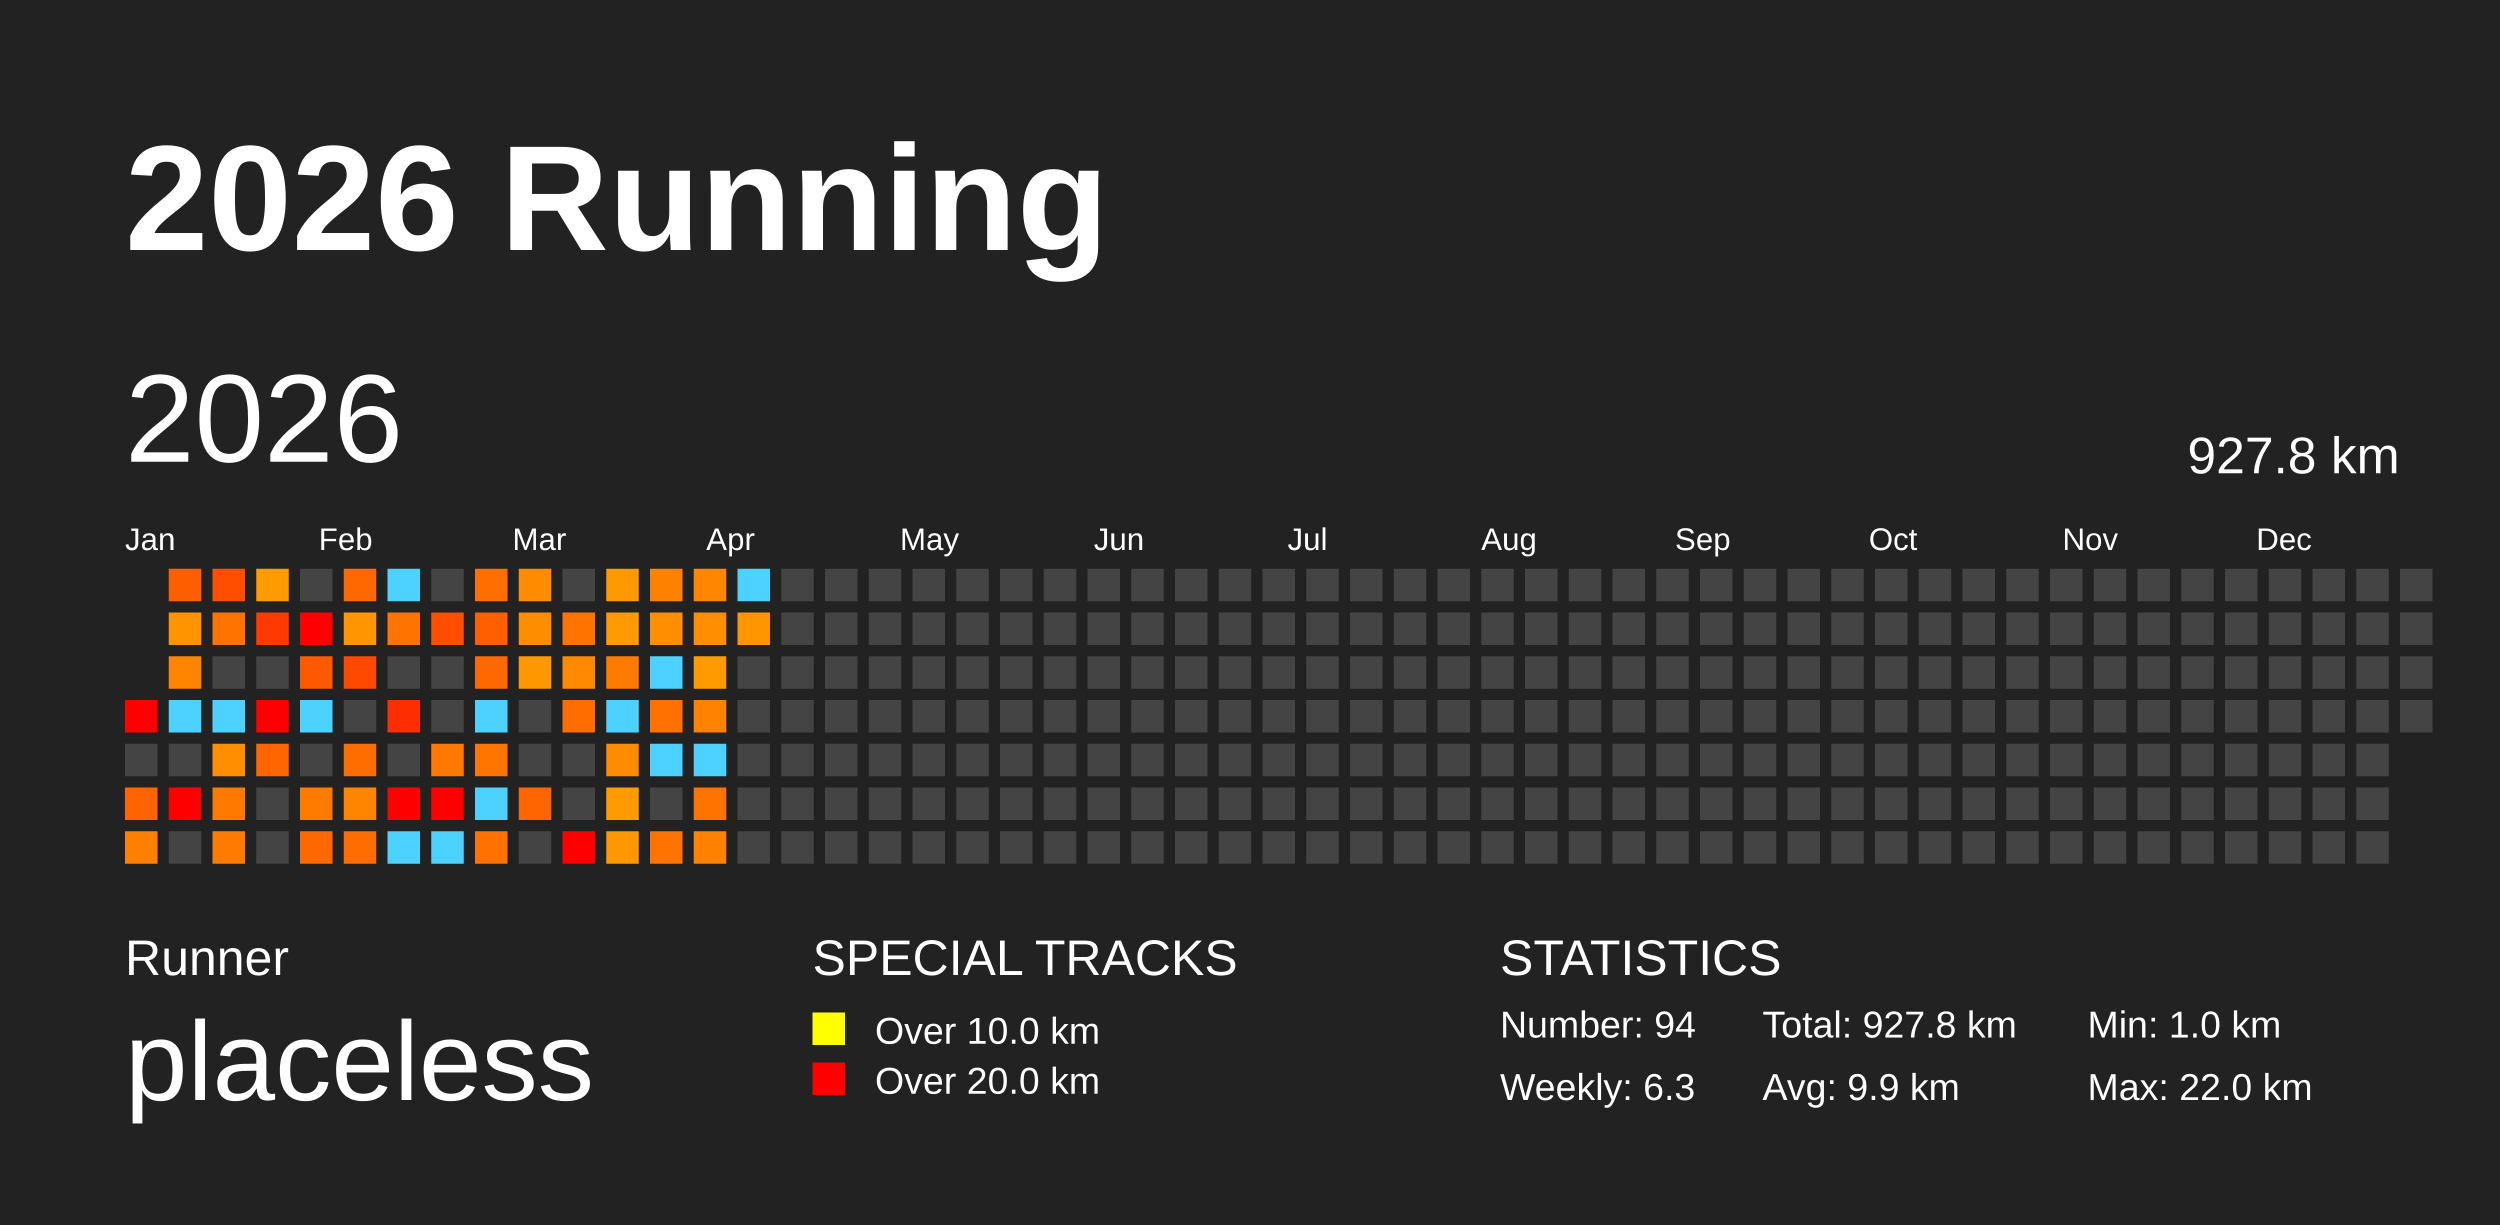
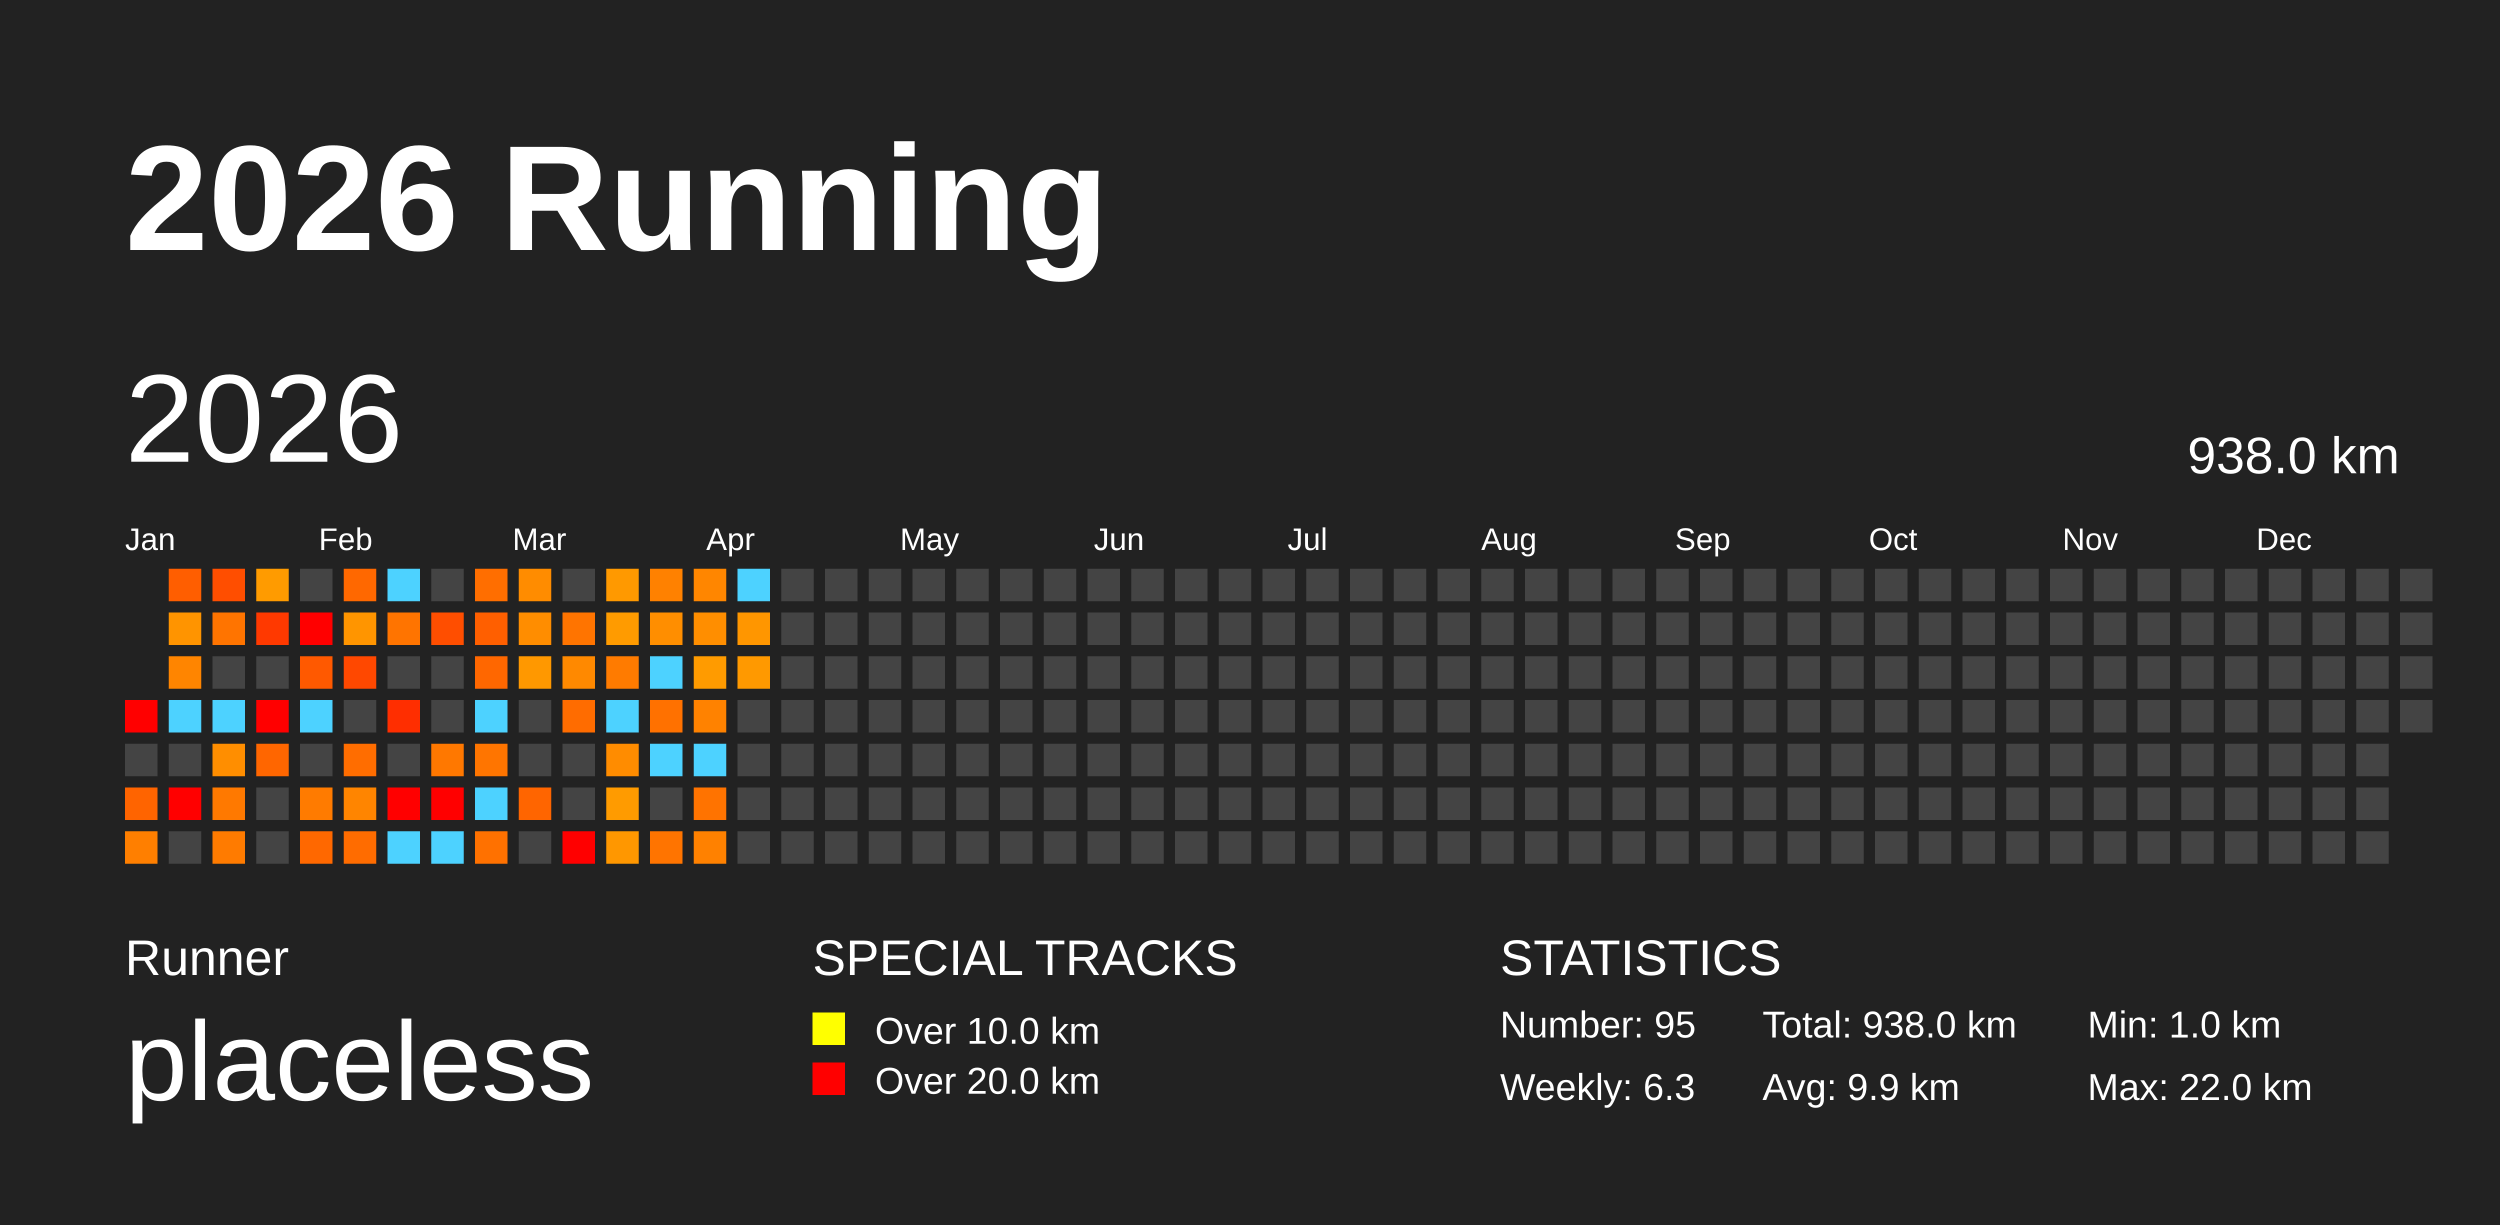
<svg xmlns="http://www.w3.org/2000/svg" baseProfile="full" height="98mm" version="1.1" viewBox="0,0,200,98" width="200mm">
  <defs />
  <rect fill="#222222" height="98" width="200" x="0" y="0" />
  <text fill="#FFFFFF" style="font-size:12px; font-family:Arial; font-weight:bold;" x="10" y="20">2026 Running</text>
  <text fill="#FFFFFF" style="font-size:4px; font-family:Arial" x="10" y="78">Runner</text>
  <text fill="#FFFFFF" style="font-size:9px; font-family:Arial" x="10" y="88">placeless</text>
  <text fill="#FFFFFF" style="font-size:4px; font-family:Arial" x="65" y="78">SPECIAL TRACKS</text>
  <rect fill="yellow" height="2.6" width="2.6" x="65" y="81" />
  <text fill="#FFFFFF" style="font-size:3px; font-family:Arial" x="70" y="83.5">Over 10.0 km</text>
  <rect fill="red" height="2.6" width="2.6" x="65" y="85" />
  <text fill="#FFFFFF" style="font-size:3px; font-family:Arial" x="70" y="87.5">Over 20.0 km</text>
  <text fill="#FFFFFF" style="font-size:4px; font-family:Arial" x="120" y="78">STATISTICS</text>
-   <text fill="#FFFFFF" style="font-size:3px; font-family:Arial" x="120" y="83">Number: 94</text>
+   <text fill="#FFFFFF" style="font-size:3px; font-family:Arial" x="120" y="83">Number: 95</text>
  <text fill="#FFFFFF" style="font-size:3px; font-family:Arial" x="120" y="88">Weekly: 6.3</text>
-   <text fill="#FFFFFF" style="font-size:3px; font-family:Arial" x="141" y="83">Total: 927.8 km</text>
+   <text fill="#FFFFFF" style="font-size:3px; font-family:Arial" x="141" y="83">Total: 938.0 km</text>
  <text fill="#FFFFFF" style="font-size:3px; font-family:Arial" x="141" y="88">Avg: 9.9 km</text>
  <text fill="#FFFFFF" style="font-size:3px; font-family:Arial" x="167" y="83">Min: 1.0 km</text>
  <text fill="#FFFFFF" style="font-size:3px; font-family:Arial" x="167" y="88">Max: 22.0 km</text>
  <text dominant-baseline="hanging" fill="#FFFFFF" style="font-size:10.0px; font-family:Arial;" x="10" y="30">2026</text>
-   <text dominant-baseline="hanging" fill="#FFFFFF" style="font-size:4.125px; font-family:Arial;" x="175" y="35">927.8 km</text>
+   <text dominant-baseline="hanging" fill="#FFFFFF" style="font-size:4.125px; font-family:Arial;" x="175" y="35">938.0 km</text>
  <text fill="#FFFFFF" style="font-size:2.5px; font-family:Arial" x="10.0" y="44">Jan</text>
  <text fill="#FFFFFF" style="font-size:2.5px; font-family:Arial" x="25.5" y="44">Feb</text>
  <text fill="#FFFFFF" style="font-size:2.5px; font-family:Arial" x="41.0" y="44">Mar</text>
  <text fill="#FFFFFF" style="font-size:2.5px; font-family:Arial" x="56.5" y="44">Apr</text>
  <text fill="#FFFFFF" style="font-size:2.5px; font-family:Arial" x="72.0" y="44">May</text>
  <text fill="#FFFFFF" style="font-size:2.5px; font-family:Arial" x="87.5" y="44">Jun</text>
  <text fill="#FFFFFF" style="font-size:2.5px; font-family:Arial" x="103.0" y="44">Jul</text>
  <text fill="#FFFFFF" style="font-size:2.5px; font-family:Arial" x="118.5" y="44">Aug</text>
  <text fill="#FFFFFF" style="font-size:2.5px; font-family:Arial" x="134.0" y="44">Sep</text>
  <text fill="#FFFFFF" style="font-size:2.5px; font-family:Arial" x="149.5" y="44">Oct</text>
  <text fill="#FFFFFF" style="font-size:2.5px; font-family:Arial" x="165.0" y="44">Nov</text>
  <text fill="#FFFFFF" style="font-size:2.5px; font-family:Arial" x="180.5" y="44">Dec</text>
  <rect fill="red" height="2.6" width="2.6" x="10.0" y="56.0" />
  <rect fill="#444444" height="2.6" width="2.6" x="10.0" y="59.5" />
  <rect fill="#ff6400" height="2.6" width="2.6" x="10.0" y="63.0" />
  <rect fill="#ff7f00" height="2.6" width="2.6" x="10.0" y="66.5" />
  <rect fill="#ff5e00" height="2.6" width="2.6" x="13.5" y="45.5" />
  <rect fill="#ff9400" height="2.6" width="2.6" x="13.5" y="49.0" />
  <rect fill="#ff8500" height="2.6" width="2.6" x="13.5" y="52.5" />
  <rect fill="#4dd2ff" height="2.6" width="2.6" x="13.5" y="56.0" />
  <rect fill="#444444" height="2.6" width="2.6" x="13.5" y="59.5" />
  <rect fill="red" height="2.6" width="2.6" x="13.5" y="63.0" />
  <rect fill="#444444" height="2.6" width="2.6" x="13.5" y="66.5" />
  <rect fill="#ff4e00" height="2.6" width="2.6" x="17.0" y="45.5" />
  <rect fill="#ff7400" height="2.6" width="2.6" x="17.0" y="49.0" />
  <rect fill="#444444" height="2.6" width="2.6" x="17.0" y="52.5" />
  <rect fill="#4dd2ff" height="2.6" width="2.6" x="17.0" y="56.0" />
  <rect fill="#ff8e00" height="2.6" width="2.6" x="17.0" y="59.5" />
  <rect fill="#ff7900" height="2.6" width="2.6" x="17.0" y="63.0" />
  <rect fill="#ff7b00" height="2.6" width="2.6" x="17.0" y="66.5" />
  <rect fill="#ff9b00" height="2.6" width="2.6" x="20.5" y="45.5" />
  <rect fill="#ff3900" height="2.6" width="2.6" x="20.5" y="49.0" />
  <rect fill="#444444" height="2.6" width="2.6" x="20.5" y="52.5" />
  <rect fill="red" height="2.6" width="2.6" x="20.5" y="56.0" />
  <rect fill="#ff6600" height="2.6" width="2.6" x="20.5" y="59.5" />
  <rect fill="#444444" height="2.6" width="2.6" x="20.5" y="63.0" />
  <rect fill="#444444" height="2.6" width="2.6" x="20.5" y="66.5" />
  <rect fill="#444444" height="2.6" width="2.6" x="24.0" y="45.5" />
  <rect fill="red" height="2.6" width="2.6" x="24.0" y="49.0" />
  <rect fill="#ff5900" height="2.6" width="2.6" x="24.0" y="52.5" />
  <rect fill="#4dd2ff" height="2.6" width="2.6" x="24.0" y="56.0" />
  <rect fill="#444444" height="2.6" width="2.6" x="24.0" y="59.5" />
  <rect fill="#ff7b00" height="2.6" width="2.6" x="24.0" y="63.0" />
  <rect fill="#ff6800" height="2.6" width="2.6" x="24.0" y="66.5" />
  <rect fill="#ff6800" height="2.6" width="2.6" x="27.5" y="45.5" />
  <rect fill="#ff9500" height="2.6" width="2.6" x="27.5" y="49.0" />
  <rect fill="#ff4800" height="2.6" width="2.6" x="27.5" y="52.5" />
  <rect fill="#444444" height="2.6" width="2.6" x="27.5" y="56.0" />
  <rect fill="#ff6d00" height="2.6" width="2.6" x="27.5" y="59.5" />
  <rect fill="#ff8500" height="2.6" width="2.6" x="27.5" y="63.0" />
  <rect fill="#ff6c00" height="2.6" width="2.6" x="27.5" y="66.5" />
  <rect fill="#4dd2ff" height="2.6" width="2.6" x="31.0" y="45.5" />
  <rect fill="#ff7400" height="2.6" width="2.6" x="31.0" y="49.0" />
  <rect fill="#444444" height="2.6" width="2.6" x="31.0" y="52.5" />
  <rect fill="#ff2e00" height="2.6" width="2.6" x="31.0" y="56.0" />
  <rect fill="#444444" height="2.6" width="2.6" x="31.0" y="59.5" />
  <rect fill="red" height="2.6" width="2.6" x="31.0" y="63.0" />
  <rect fill="#4dd2ff" height="2.6" width="2.6" x="31.0" y="66.5" />
  <rect fill="#444444" height="2.6" width="2.6" x="34.5" y="45.5" />
  <rect fill="#ff4e00" height="2.6" width="2.6" x="34.5" y="49.0" />
  <rect fill="#444444" height="2.6" width="2.6" x="34.5" y="52.5" />
  <rect fill="#444444" height="2.6" width="2.6" x="34.5" y="56.0" />
  <rect fill="#ff7800" height="2.6" width="2.6" x="34.5" y="59.5" />
  <rect fill="red" height="2.6" width="2.6" x="34.5" y="63.0" />
  <rect fill="#4dd2ff" height="2.6" width="2.6" x="34.5" y="66.5" />
  <rect fill="#ff6e00" height="2.6" width="2.6" x="38.0" y="45.5" />
  <rect fill="#ff5f00" height="2.6" width="2.6" x="38.0" y="49.0" />
  <rect fill="#ff6700" height="2.6" width="2.6" x="38.0" y="52.5" />
  <rect fill="#4dd2ff" height="2.6" width="2.6" x="38.0" y="56.0" />
  <rect fill="#ff7500" height="2.6" width="2.6" x="38.0" y="59.5" />
  <rect fill="#4dd2ff" height="2.6" width="2.6" x="38.0" y="63.0" />
  <rect fill="#ff7100" height="2.6" width="2.6" x="38.0" y="66.5" />
  <rect fill="#ff8c00" height="2.6" width="2.6" x="41.5" y="45.5" />
  <rect fill="#ff8d00" height="2.6" width="2.6" x="41.5" y="49.0" />
  <rect fill="#ff9800" height="2.6" width="2.6" x="41.5" y="52.5" />
  <rect fill="#444444" height="2.6" width="2.6" x="41.5" y="56.0" />
  <rect fill="#444444" height="2.6" width="2.6" x="41.5" y="59.5" />
  <rect fill="#ff6500" height="2.6" width="2.6" x="41.5" y="63.0" />
  <rect fill="#444444" height="2.6" width="2.6" x="41.5" y="66.5" />
  <rect fill="#444444" height="2.6" width="2.6" x="45.0" y="45.5" />
  <rect fill="#ff7400" height="2.6" width="2.6" x="45.0" y="49.0" />
  <rect fill="#ff8900" height="2.6" width="2.6" x="45.0" y="52.5" />
  <rect fill="#ff6c00" height="2.6" width="2.6" x="45.0" y="56.0" />
  <rect fill="#444444" height="2.6" width="2.6" x="45.0" y="59.5" />
  <rect fill="#444444" height="2.6" width="2.6" x="45.0" y="63.0" />
  <rect fill="red" height="2.6" width="2.6" x="45.0" y="66.5" />
  <rect fill="#ff9900" height="2.6" width="2.6" x="48.5" y="45.5" />
  <rect fill="#ff9b00" height="2.6" width="2.6" x="48.5" y="49.0" />
  <rect fill="#ff7b00" height="2.6" width="2.6" x="48.5" y="52.5" />
  <rect fill="#4dd2ff" height="2.6" width="2.6" x="48.5" y="56.0" />
  <rect fill="#ff8c00" height="2.6" width="2.6" x="48.5" y="59.5" />
  <rect fill="#ff9b00" height="2.6" width="2.6" x="48.5" y="63.0" />
  <rect fill="#ff9700" height="2.6" width="2.6" x="48.5" y="66.5" />
  <rect fill="#ff8100" height="2.6" width="2.6" x="52.0" y="45.5" />
  <rect fill="#ff8e00" height="2.6" width="2.6" x="52.0" y="49.0" />
  <rect fill="#4dd2ff" height="2.6" width="2.6" x="52.0" y="52.5" />
  <rect fill="#ff7100" height="2.6" width="2.6" x="52.0" y="56.0" />
  <rect fill="#4dd2ff" height="2.6" width="2.6" x="52.0" y="59.5" />
  <rect fill="#444444" height="2.6" width="2.6" x="52.0" y="63.0" />
  <rect fill="#ff7400" height="2.6" width="2.6" x="52.0" y="66.5" />
  <rect fill="#ff8600" height="2.6" width="2.6" x="55.5" y="45.5" />
  <rect fill="#ff8e00" height="2.6" width="2.6" x="55.5" y="49.0" />
  <rect fill="#ff9b00" height="2.6" width="2.6" x="55.5" y="52.5" />
  <rect fill="#ff8200" height="2.6" width="2.6" x="55.5" y="56.0" />
  <rect fill="#4dd2ff" height="2.6" width="2.6" x="55.5" y="59.5" />
  <rect fill="#ff7300" height="2.6" width="2.6" x="55.5" y="63.0" />
  <rect fill="#ff8100" height="2.6" width="2.6" x="55.5" y="66.5" />
  <rect fill="#4dd2ff" height="2.6" width="2.6" x="59.0" y="45.5" />
  <rect fill="#ff9600" height="2.6" width="2.6" x="59.0" y="49.0" />
-   <rect fill="#444444" height="2.6" width="2.6" x="59.0" y="52.5" />
+   <rect fill="#ff9900" height="2.6" width="2.6" x="59.0" y="52.5" />
  <rect fill="#444444" height="2.6" width="2.6" x="59.0" y="56.0" />
  <rect fill="#444444" height="2.6" width="2.6" x="59.0" y="59.5" />
  <rect fill="#444444" height="2.6" width="2.6" x="59.0" y="63.0" />
  <rect fill="#444444" height="2.6" width="2.6" x="59.0" y="66.5" />
  <rect fill="#444444" height="2.6" width="2.6" x="62.5" y="45.5" />
  <rect fill="#444444" height="2.6" width="2.6" x="62.5" y="49.0" />
  <rect fill="#444444" height="2.6" width="2.6" x="62.5" y="52.5" />
  <rect fill="#444444" height="2.6" width="2.6" x="62.5" y="56.0" />
  <rect fill="#444444" height="2.6" width="2.6" x="62.5" y="59.5" />
  <rect fill="#444444" height="2.6" width="2.6" x="62.5" y="63.0" />
  <rect fill="#444444" height="2.6" width="2.6" x="62.5" y="66.5" />
  <rect fill="#444444" height="2.6" width="2.6" x="66.0" y="45.5" />
  <rect fill="#444444" height="2.6" width="2.6" x="66.0" y="49.0" />
  <rect fill="#444444" height="2.6" width="2.6" x="66.0" y="52.5" />
  <rect fill="#444444" height="2.6" width="2.6" x="66.0" y="56.0" />
  <rect fill="#444444" height="2.6" width="2.6" x="66.0" y="59.5" />
  <rect fill="#444444" height="2.6" width="2.6" x="66.0" y="63.0" />
  <rect fill="#444444" height="2.6" width="2.6" x="66.0" y="66.5" />
  <rect fill="#444444" height="2.6" width="2.6" x="69.5" y="45.5" />
  <rect fill="#444444" height="2.6" width="2.6" x="69.5" y="49.0" />
  <rect fill="#444444" height="2.6" width="2.6" x="69.5" y="52.5" />
  <rect fill="#444444" height="2.6" width="2.6" x="69.5" y="56.0" />
  <rect fill="#444444" height="2.6" width="2.6" x="69.5" y="59.5" />
  <rect fill="#444444" height="2.6" width="2.6" x="69.5" y="63.0" />
  <rect fill="#444444" height="2.6" width="2.6" x="69.5" y="66.5" />
  <rect fill="#444444" height="2.6" width="2.6" x="73.0" y="45.5" />
  <rect fill="#444444" height="2.6" width="2.6" x="73.0" y="49.0" />
  <rect fill="#444444" height="2.6" width="2.6" x="73.0" y="52.5" />
  <rect fill="#444444" height="2.6" width="2.6" x="73.0" y="56.0" />
  <rect fill="#444444" height="2.6" width="2.6" x="73.0" y="59.5" />
  <rect fill="#444444" height="2.6" width="2.6" x="73.0" y="63.0" />
  <rect fill="#444444" height="2.6" width="2.6" x="73.0" y="66.5" />
  <rect fill="#444444" height="2.6" width="2.6" x="76.5" y="45.5" />
  <rect fill="#444444" height="2.6" width="2.6" x="76.5" y="49.0" />
  <rect fill="#444444" height="2.6" width="2.6" x="76.5" y="52.5" />
  <rect fill="#444444" height="2.6" width="2.6" x="76.5" y="56.0" />
  <rect fill="#444444" height="2.6" width="2.6" x="76.5" y="59.5" />
  <rect fill="#444444" height="2.6" width="2.6" x="76.5" y="63.0" />
  <rect fill="#444444" height="2.6" width="2.6" x="76.5" y="66.5" />
  <rect fill="#444444" height="2.6" width="2.6" x="80.0" y="45.5" />
  <rect fill="#444444" height="2.6" width="2.6" x="80.0" y="49.0" />
  <rect fill="#444444" height="2.6" width="2.6" x="80.0" y="52.5" />
  <rect fill="#444444" height="2.6" width="2.6" x="80.0" y="56.0" />
  <rect fill="#444444" height="2.6" width="2.6" x="80.0" y="59.5" />
  <rect fill="#444444" height="2.6" width="2.6" x="80.0" y="63.0" />
  <rect fill="#444444" height="2.6" width="2.6" x="80.0" y="66.5" />
  <rect fill="#444444" height="2.6" width="2.6" x="83.5" y="45.5" />
  <rect fill="#444444" height="2.6" width="2.6" x="83.5" y="49.0" />
  <rect fill="#444444" height="2.6" width="2.6" x="83.5" y="52.5" />
  <rect fill="#444444" height="2.6" width="2.6" x="83.5" y="56.0" />
  <rect fill="#444444" height="2.6" width="2.6" x="83.5" y="59.5" />
  <rect fill="#444444" height="2.6" width="2.6" x="83.5" y="63.0" />
  <rect fill="#444444" height="2.6" width="2.6" x="83.5" y="66.5" />
  <rect fill="#444444" height="2.6" width="2.6" x="87.0" y="45.5" />
  <rect fill="#444444" height="2.6" width="2.6" x="87.0" y="49.0" />
  <rect fill="#444444" height="2.6" width="2.6" x="87.0" y="52.5" />
  <rect fill="#444444" height="2.6" width="2.6" x="87.0" y="56.0" />
  <rect fill="#444444" height="2.6" width="2.6" x="87.0" y="59.5" />
  <rect fill="#444444" height="2.6" width="2.6" x="87.0" y="63.0" />
  <rect fill="#444444" height="2.6" width="2.6" x="87.0" y="66.5" />
  <rect fill="#444444" height="2.6" width="2.6" x="90.5" y="45.5" />
  <rect fill="#444444" height="2.6" width="2.6" x="90.5" y="49.0" />
  <rect fill="#444444" height="2.6" width="2.6" x="90.5" y="52.5" />
  <rect fill="#444444" height="2.6" width="2.6" x="90.5" y="56.0" />
  <rect fill="#444444" height="2.6" width="2.6" x="90.5" y="59.5" />
  <rect fill="#444444" height="2.6" width="2.6" x="90.5" y="63.0" />
  <rect fill="#444444" height="2.6" width="2.6" x="90.5" y="66.5" />
  <rect fill="#444444" height="2.6" width="2.6" x="94.0" y="45.5" />
  <rect fill="#444444" height="2.6" width="2.6" x="94.0" y="49.0" />
  <rect fill="#444444" height="2.6" width="2.6" x="94.0" y="52.5" />
  <rect fill="#444444" height="2.6" width="2.6" x="94.0" y="56.0" />
  <rect fill="#444444" height="2.6" width="2.6" x="94.0" y="59.5" />
  <rect fill="#444444" height="2.6" width="2.6" x="94.0" y="63.0" />
  <rect fill="#444444" height="2.6" width="2.6" x="94.0" y="66.5" />
  <rect fill="#444444" height="2.6" width="2.6" x="97.5" y="45.5" />
  <rect fill="#444444" height="2.6" width="2.6" x="97.5" y="49.0" />
  <rect fill="#444444" height="2.6" width="2.6" x="97.5" y="52.5" />
  <rect fill="#444444" height="2.6" width="2.6" x="97.5" y="56.0" />
  <rect fill="#444444" height="2.6" width="2.6" x="97.5" y="59.5" />
  <rect fill="#444444" height="2.6" width="2.6" x="97.5" y="63.0" />
  <rect fill="#444444" height="2.6" width="2.6" x="97.5" y="66.5" />
  <rect fill="#444444" height="2.6" width="2.6" x="101.0" y="45.5" />
  <rect fill="#444444" height="2.6" width="2.6" x="101.0" y="49.0" />
  <rect fill="#444444" height="2.6" width="2.6" x="101.0" y="52.5" />
  <rect fill="#444444" height="2.6" width="2.6" x="101.0" y="56.0" />
  <rect fill="#444444" height="2.6" width="2.6" x="101.0" y="59.5" />
  <rect fill="#444444" height="2.6" width="2.6" x="101.0" y="63.0" />
  <rect fill="#444444" height="2.6" width="2.6" x="101.0" y="66.5" />
  <rect fill="#444444" height="2.6" width="2.6" x="104.5" y="45.5" />
  <rect fill="#444444" height="2.6" width="2.6" x="104.5" y="49.0" />
  <rect fill="#444444" height="2.6" width="2.6" x="104.5" y="52.5" />
  <rect fill="#444444" height="2.6" width="2.6" x="104.5" y="56.0" />
  <rect fill="#444444" height="2.6" width="2.6" x="104.5" y="59.5" />
  <rect fill="#444444" height="2.6" width="2.6" x="104.5" y="63.0" />
  <rect fill="#444444" height="2.6" width="2.6" x="104.5" y="66.5" />
  <rect fill="#444444" height="2.6" width="2.6" x="108.0" y="45.5" />
  <rect fill="#444444" height="2.6" width="2.6" x="108.0" y="49.0" />
  <rect fill="#444444" height="2.6" width="2.6" x="108.0" y="52.5" />
  <rect fill="#444444" height="2.6" width="2.6" x="108.0" y="56.0" />
  <rect fill="#444444" height="2.6" width="2.6" x="108.0" y="59.5" />
  <rect fill="#444444" height="2.6" width="2.6" x="108.0" y="63.0" />
  <rect fill="#444444" height="2.6" width="2.6" x="108.0" y="66.5" />
  <rect fill="#444444" height="2.6" width="2.6" x="111.5" y="45.5" />
  <rect fill="#444444" height="2.6" width="2.6" x="111.5" y="49.0" />
  <rect fill="#444444" height="2.6" width="2.6" x="111.5" y="52.5" />
  <rect fill="#444444" height="2.6" width="2.6" x="111.5" y="56.0" />
  <rect fill="#444444" height="2.6" width="2.6" x="111.5" y="59.5" />
  <rect fill="#444444" height="2.6" width="2.6" x="111.5" y="63.0" />
  <rect fill="#444444" height="2.6" width="2.6" x="111.5" y="66.5" />
  <rect fill="#444444" height="2.6" width="2.6" x="115.0" y="45.5" />
  <rect fill="#444444" height="2.6" width="2.6" x="115.0" y="49.0" />
  <rect fill="#444444" height="2.6" width="2.6" x="115.0" y="52.5" />
  <rect fill="#444444" height="2.6" width="2.6" x="115.0" y="56.0" />
  <rect fill="#444444" height="2.6" width="2.6" x="115.0" y="59.5" />
  <rect fill="#444444" height="2.6" width="2.6" x="115.0" y="63.0" />
  <rect fill="#444444" height="2.6" width="2.6" x="115.0" y="66.5" />
  <rect fill="#444444" height="2.6" width="2.6" x="118.5" y="45.5" />
  <rect fill="#444444" height="2.6" width="2.6" x="118.5" y="49.0" />
  <rect fill="#444444" height="2.6" width="2.6" x="118.5" y="52.5" />
  <rect fill="#444444" height="2.6" width="2.6" x="118.5" y="56.0" />
  <rect fill="#444444" height="2.6" width="2.6" x="118.5" y="59.5" />
  <rect fill="#444444" height="2.6" width="2.6" x="118.5" y="63.0" />
  <rect fill="#444444" height="2.6" width="2.6" x="118.5" y="66.5" />
  <rect fill="#444444" height="2.6" width="2.6" x="122.0" y="45.5" />
  <rect fill="#444444" height="2.6" width="2.6" x="122.0" y="49.0" />
  <rect fill="#444444" height="2.6" width="2.6" x="122.0" y="52.5" />
  <rect fill="#444444" height="2.6" width="2.6" x="122.0" y="56.0" />
  <rect fill="#444444" height="2.6" width="2.6" x="122.0" y="59.5" />
  <rect fill="#444444" height="2.6" width="2.6" x="122.0" y="63.0" />
  <rect fill="#444444" height="2.6" width="2.6" x="122.0" y="66.5" />
  <rect fill="#444444" height="2.6" width="2.6" x="125.5" y="45.5" />
  <rect fill="#444444" height="2.6" width="2.6" x="125.5" y="49.0" />
  <rect fill="#444444" height="2.6" width="2.6" x="125.5" y="52.5" />
  <rect fill="#444444" height="2.6" width="2.6" x="125.5" y="56.0" />
  <rect fill="#444444" height="2.6" width="2.6" x="125.5" y="59.5" />
  <rect fill="#444444" height="2.6" width="2.6" x="125.5" y="63.0" />
  <rect fill="#444444" height="2.6" width="2.6" x="125.5" y="66.5" />
  <rect fill="#444444" height="2.6" width="2.6" x="129.0" y="45.5" />
  <rect fill="#444444" height="2.6" width="2.6" x="129.0" y="49.0" />
  <rect fill="#444444" height="2.6" width="2.6" x="129.0" y="52.5" />
  <rect fill="#444444" height="2.6" width="2.6" x="129.0" y="56.0" />
  <rect fill="#444444" height="2.6" width="2.6" x="129.0" y="59.5" />
  <rect fill="#444444" height="2.6" width="2.6" x="129.0" y="63.0" />
  <rect fill="#444444" height="2.6" width="2.6" x="129.0" y="66.5" />
  <rect fill="#444444" height="2.6" width="2.6" x="132.5" y="45.5" />
  <rect fill="#444444" height="2.6" width="2.6" x="132.5" y="49.0" />
  <rect fill="#444444" height="2.6" width="2.6" x="132.5" y="52.5" />
  <rect fill="#444444" height="2.6" width="2.6" x="132.5" y="56.0" />
  <rect fill="#444444" height="2.6" width="2.6" x="132.5" y="59.5" />
  <rect fill="#444444" height="2.6" width="2.6" x="132.5" y="63.0" />
  <rect fill="#444444" height="2.6" width="2.6" x="132.5" y="66.5" />
  <rect fill="#444444" height="2.6" width="2.6" x="136.0" y="45.5" />
  <rect fill="#444444" height="2.6" width="2.6" x="136.0" y="49.0" />
  <rect fill="#444444" height="2.6" width="2.6" x="136.0" y="52.5" />
  <rect fill="#444444" height="2.6" width="2.6" x="136.0" y="56.0" />
  <rect fill="#444444" height="2.6" width="2.6" x="136.0" y="59.5" />
  <rect fill="#444444" height="2.6" width="2.6" x="136.0" y="63.0" />
  <rect fill="#444444" height="2.6" width="2.6" x="136.0" y="66.5" />
  <rect fill="#444444" height="2.6" width="2.6" x="139.5" y="45.5" />
  <rect fill="#444444" height="2.6" width="2.6" x="139.5" y="49.0" />
  <rect fill="#444444" height="2.6" width="2.6" x="139.5" y="52.5" />
  <rect fill="#444444" height="2.6" width="2.6" x="139.5" y="56.0" />
  <rect fill="#444444" height="2.6" width="2.6" x="139.5" y="59.5" />
  <rect fill="#444444" height="2.6" width="2.6" x="139.5" y="63.0" />
  <rect fill="#444444" height="2.6" width="2.6" x="139.5" y="66.5" />
  <rect fill="#444444" height="2.6" width="2.6" x="143.0" y="45.5" />
  <rect fill="#444444" height="2.6" width="2.6" x="143.0" y="49.0" />
  <rect fill="#444444" height="2.6" width="2.6" x="143.0" y="52.5" />
  <rect fill="#444444" height="2.6" width="2.6" x="143.0" y="56.0" />
  <rect fill="#444444" height="2.6" width="2.6" x="143.0" y="59.5" />
  <rect fill="#444444" height="2.6" width="2.6" x="143.0" y="63.0" />
  <rect fill="#444444" height="2.6" width="2.6" x="143.0" y="66.5" />
  <rect fill="#444444" height="2.6" width="2.6" x="146.5" y="45.5" />
  <rect fill="#444444" height="2.6" width="2.6" x="146.5" y="49.0" />
  <rect fill="#444444" height="2.6" width="2.6" x="146.5" y="52.5" />
  <rect fill="#444444" height="2.6" width="2.6" x="146.5" y="56.0" />
  <rect fill="#444444" height="2.6" width="2.6" x="146.5" y="59.5" />
  <rect fill="#444444" height="2.6" width="2.6" x="146.5" y="63.0" />
  <rect fill="#444444" height="2.6" width="2.6" x="146.5" y="66.5" />
  <rect fill="#444444" height="2.6" width="2.6" x="150.0" y="45.5" />
  <rect fill="#444444" height="2.6" width="2.6" x="150.0" y="49.0" />
  <rect fill="#444444" height="2.6" width="2.6" x="150.0" y="52.5" />
  <rect fill="#444444" height="2.6" width="2.6" x="150.0" y="56.0" />
  <rect fill="#444444" height="2.6" width="2.6" x="150.0" y="59.5" />
  <rect fill="#444444" height="2.6" width="2.6" x="150.0" y="63.0" />
  <rect fill="#444444" height="2.6" width="2.6" x="150.0" y="66.5" />
  <rect fill="#444444" height="2.6" width="2.6" x="153.5" y="45.5" />
  <rect fill="#444444" height="2.6" width="2.6" x="153.5" y="49.0" />
  <rect fill="#444444" height="2.6" width="2.6" x="153.5" y="52.5" />
  <rect fill="#444444" height="2.6" width="2.6" x="153.5" y="56.0" />
  <rect fill="#444444" height="2.6" width="2.6" x="153.5" y="59.5" />
  <rect fill="#444444" height="2.6" width="2.6" x="153.5" y="63.0" />
  <rect fill="#444444" height="2.6" width="2.6" x="153.5" y="66.5" />
  <rect fill="#444444" height="2.6" width="2.6" x="157.0" y="45.5" />
  <rect fill="#444444" height="2.6" width="2.6" x="157.0" y="49.0" />
  <rect fill="#444444" height="2.6" width="2.6" x="157.0" y="52.5" />
  <rect fill="#444444" height="2.6" width="2.6" x="157.0" y="56.0" />
  <rect fill="#444444" height="2.6" width="2.6" x="157.0" y="59.5" />
  <rect fill="#444444" height="2.6" width="2.6" x="157.0" y="63.0" />
  <rect fill="#444444" height="2.6" width="2.6" x="157.0" y="66.5" />
  <rect fill="#444444" height="2.6" width="2.6" x="160.5" y="45.5" />
  <rect fill="#444444" height="2.6" width="2.6" x="160.5" y="49.0" />
  <rect fill="#444444" height="2.6" width="2.6" x="160.5" y="52.5" />
  <rect fill="#444444" height="2.6" width="2.6" x="160.5" y="56.0" />
  <rect fill="#444444" height="2.6" width="2.6" x="160.5" y="59.5" />
  <rect fill="#444444" height="2.6" width="2.6" x="160.5" y="63.0" />
  <rect fill="#444444" height="2.6" width="2.6" x="160.5" y="66.5" />
  <rect fill="#444444" height="2.6" width="2.6" x="164.0" y="45.5" />
  <rect fill="#444444" height="2.6" width="2.6" x="164.0" y="49.0" />
  <rect fill="#444444" height="2.6" width="2.6" x="164.0" y="52.5" />
  <rect fill="#444444" height="2.6" width="2.6" x="164.0" y="56.0" />
  <rect fill="#444444" height="2.6" width="2.6" x="164.0" y="59.5" />
  <rect fill="#444444" height="2.6" width="2.6" x="164.0" y="63.0" />
  <rect fill="#444444" height="2.6" width="2.6" x="164.0" y="66.5" />
  <rect fill="#444444" height="2.6" width="2.6" x="167.5" y="45.5" />
  <rect fill="#444444" height="2.6" width="2.6" x="167.5" y="49.0" />
  <rect fill="#444444" height="2.6" width="2.6" x="167.5" y="52.5" />
  <rect fill="#444444" height="2.6" width="2.6" x="167.5" y="56.0" />
  <rect fill="#444444" height="2.6" width="2.6" x="167.5" y="59.5" />
  <rect fill="#444444" height="2.6" width="2.6" x="167.5" y="63.0" />
  <rect fill="#444444" height="2.6" width="2.6" x="167.5" y="66.5" />
  <rect fill="#444444" height="2.6" width="2.6" x="171.0" y="45.5" />
  <rect fill="#444444" height="2.6" width="2.6" x="171.0" y="49.0" />
  <rect fill="#444444" height="2.6" width="2.6" x="171.0" y="52.5" />
  <rect fill="#444444" height="2.6" width="2.6" x="171.0" y="56.0" />
  <rect fill="#444444" height="2.6" width="2.6" x="171.0" y="59.5" />
  <rect fill="#444444" height="2.6" width="2.6" x="171.0" y="63.0" />
  <rect fill="#444444" height="2.6" width="2.6" x="171.0" y="66.5" />
  <rect fill="#444444" height="2.6" width="2.6" x="174.5" y="45.5" />
  <rect fill="#444444" height="2.6" width="2.6" x="174.5" y="49.0" />
  <rect fill="#444444" height="2.6" width="2.6" x="174.5" y="52.5" />
  <rect fill="#444444" height="2.6" width="2.6" x="174.5" y="56.0" />
  <rect fill="#444444" height="2.6" width="2.6" x="174.5" y="59.5" />
  <rect fill="#444444" height="2.6" width="2.6" x="174.5" y="63.0" />
  <rect fill="#444444" height="2.6" width="2.6" x="174.5" y="66.5" />
  <rect fill="#444444" height="2.6" width="2.6" x="178.0" y="45.5" />
  <rect fill="#444444" height="2.6" width="2.6" x="178.0" y="49.0" />
  <rect fill="#444444" height="2.6" width="2.6" x="178.0" y="52.5" />
  <rect fill="#444444" height="2.6" width="2.6" x="178.0" y="56.0" />
  <rect fill="#444444" height="2.6" width="2.6" x="178.0" y="59.5" />
  <rect fill="#444444" height="2.6" width="2.6" x="178.0" y="63.0" />
  <rect fill="#444444" height="2.6" width="2.6" x="178.0" y="66.5" />
  <rect fill="#444444" height="2.6" width="2.6" x="181.5" y="45.5" />
  <rect fill="#444444" height="2.6" width="2.6" x="181.5" y="49.0" />
  <rect fill="#444444" height="2.6" width="2.6" x="181.5" y="52.5" />
  <rect fill="#444444" height="2.6" width="2.6" x="181.5" y="56.0" />
  <rect fill="#444444" height="2.6" width="2.6" x="181.5" y="59.5" />
  <rect fill="#444444" height="2.6" width="2.6" x="181.5" y="63.0" />
  <rect fill="#444444" height="2.6" width="2.6" x="181.5" y="66.5" />
  <rect fill="#444444" height="2.6" width="2.6" x="185.0" y="45.5" />
  <rect fill="#444444" height="2.6" width="2.6" x="185.0" y="49.0" />
  <rect fill="#444444" height="2.6" width="2.6" x="185.0" y="52.5" />
  <rect fill="#444444" height="2.6" width="2.6" x="185.0" y="56.0" />
  <rect fill="#444444" height="2.6" width="2.6" x="185.0" y="59.5" />
  <rect fill="#444444" height="2.6" width="2.6" x="185.0" y="63.0" />
  <rect fill="#444444" height="2.6" width="2.6" x="185.0" y="66.5" />
  <rect fill="#444444" height="2.6" width="2.6" x="188.5" y="45.5" />
  <rect fill="#444444" height="2.6" width="2.6" x="188.5" y="49.0" />
  <rect fill="#444444" height="2.6" width="2.6" x="188.5" y="52.5" />
  <rect fill="#444444" height="2.6" width="2.6" x="188.5" y="56.0" />
  <rect fill="#444444" height="2.6" width="2.6" x="188.5" y="59.5" />
  <rect fill="#444444" height="2.6" width="2.6" x="188.5" y="63.0" />
  <rect fill="#444444" height="2.6" width="2.6" x="188.5" y="66.5" />
  <rect fill="#444444" height="2.6" width="2.6" x="192.0" y="45.5" />
  <rect fill="#444444" height="2.6" width="2.6" x="192.0" y="49.0" />
  <rect fill="#444444" height="2.6" width="2.6" x="192.0" y="52.5" />
  <rect fill="#444444" height="2.6" width="2.6" x="192.0" y="56.0" />
</svg>
